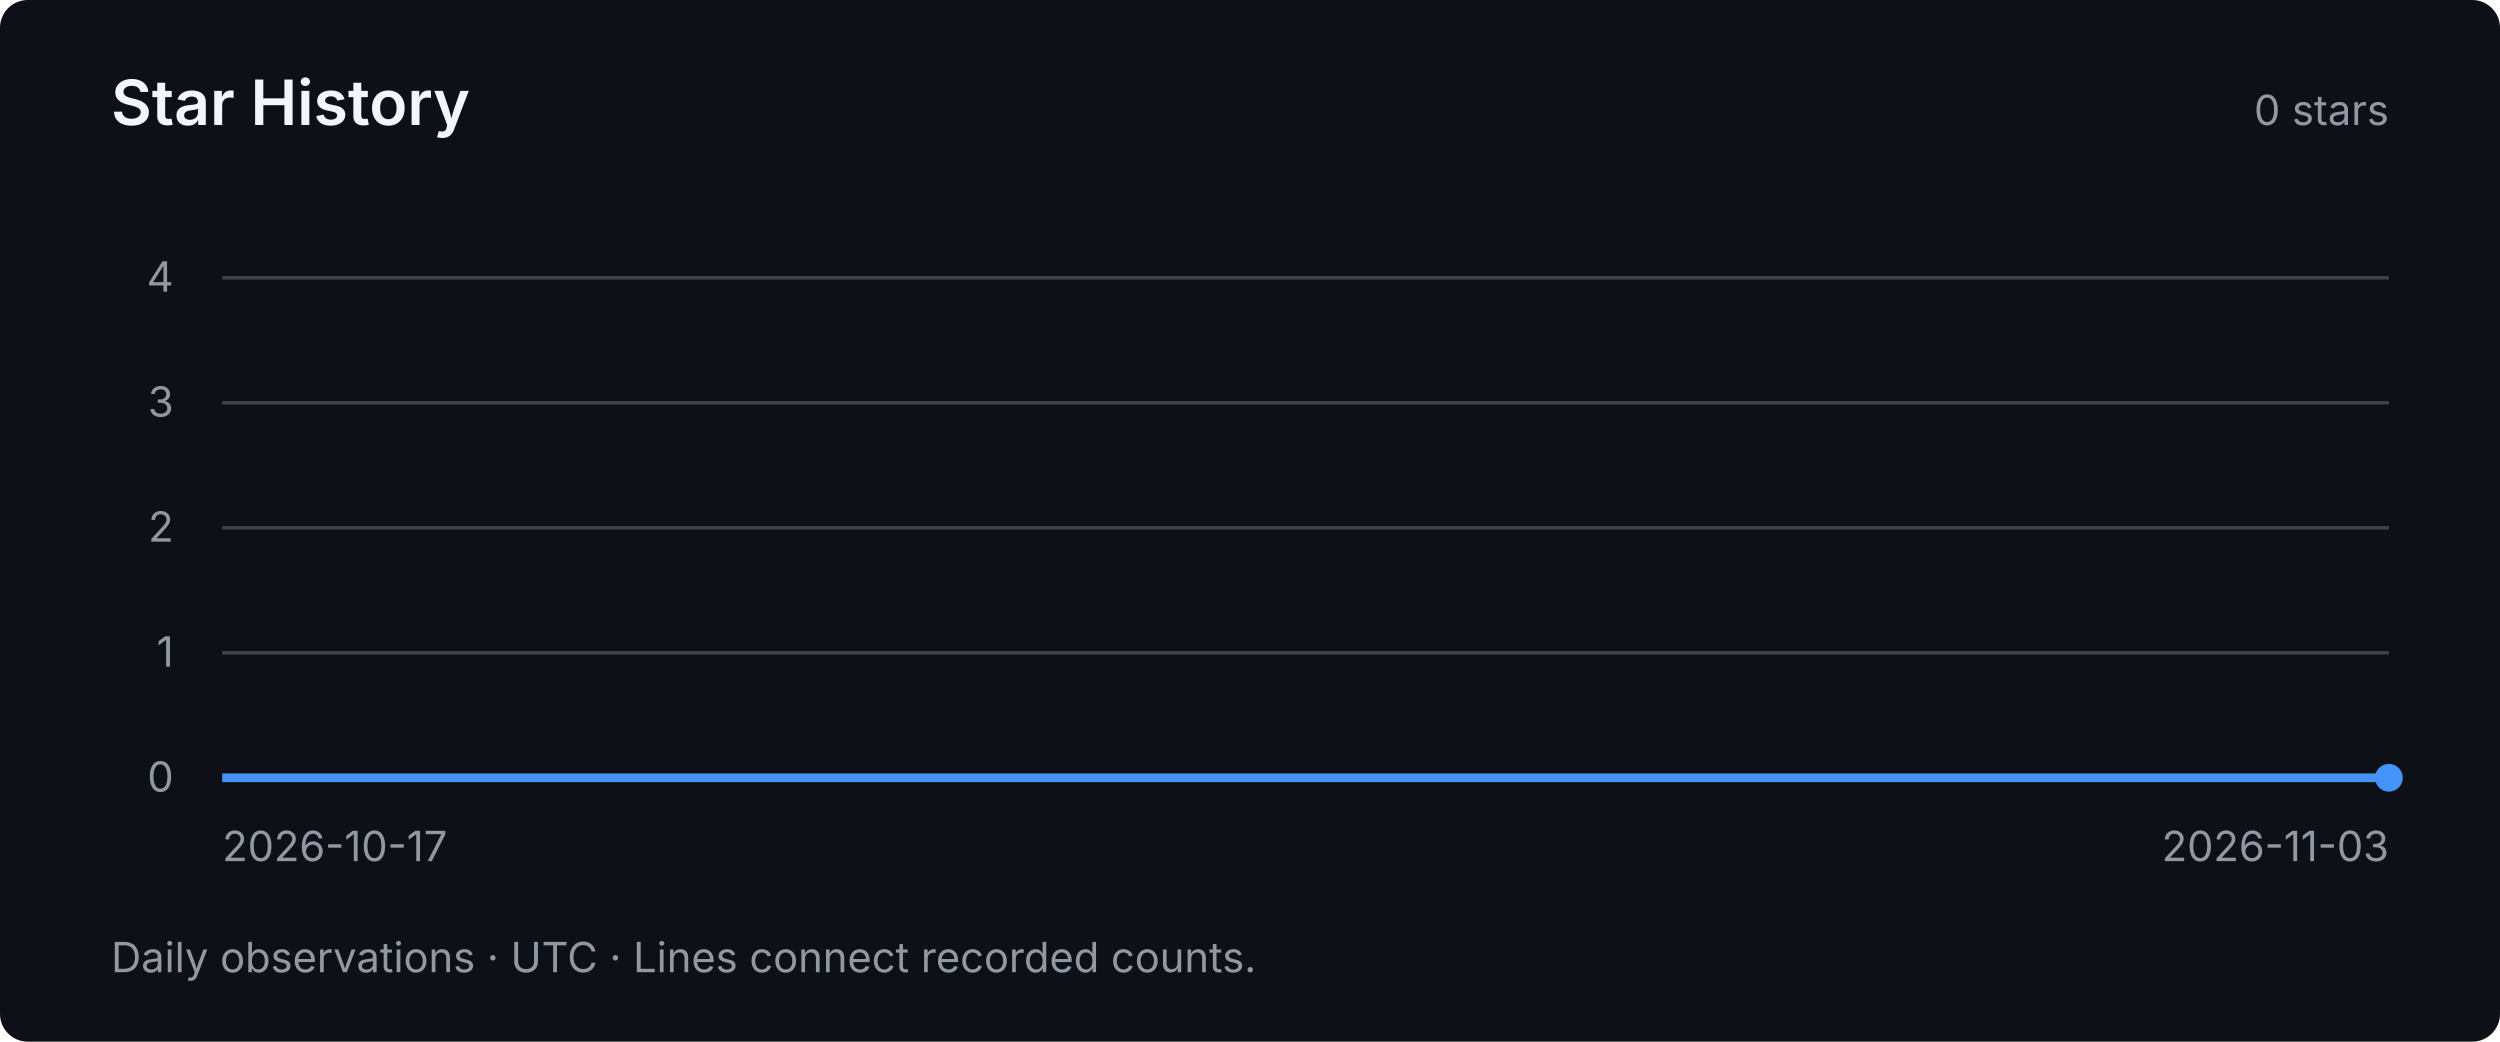
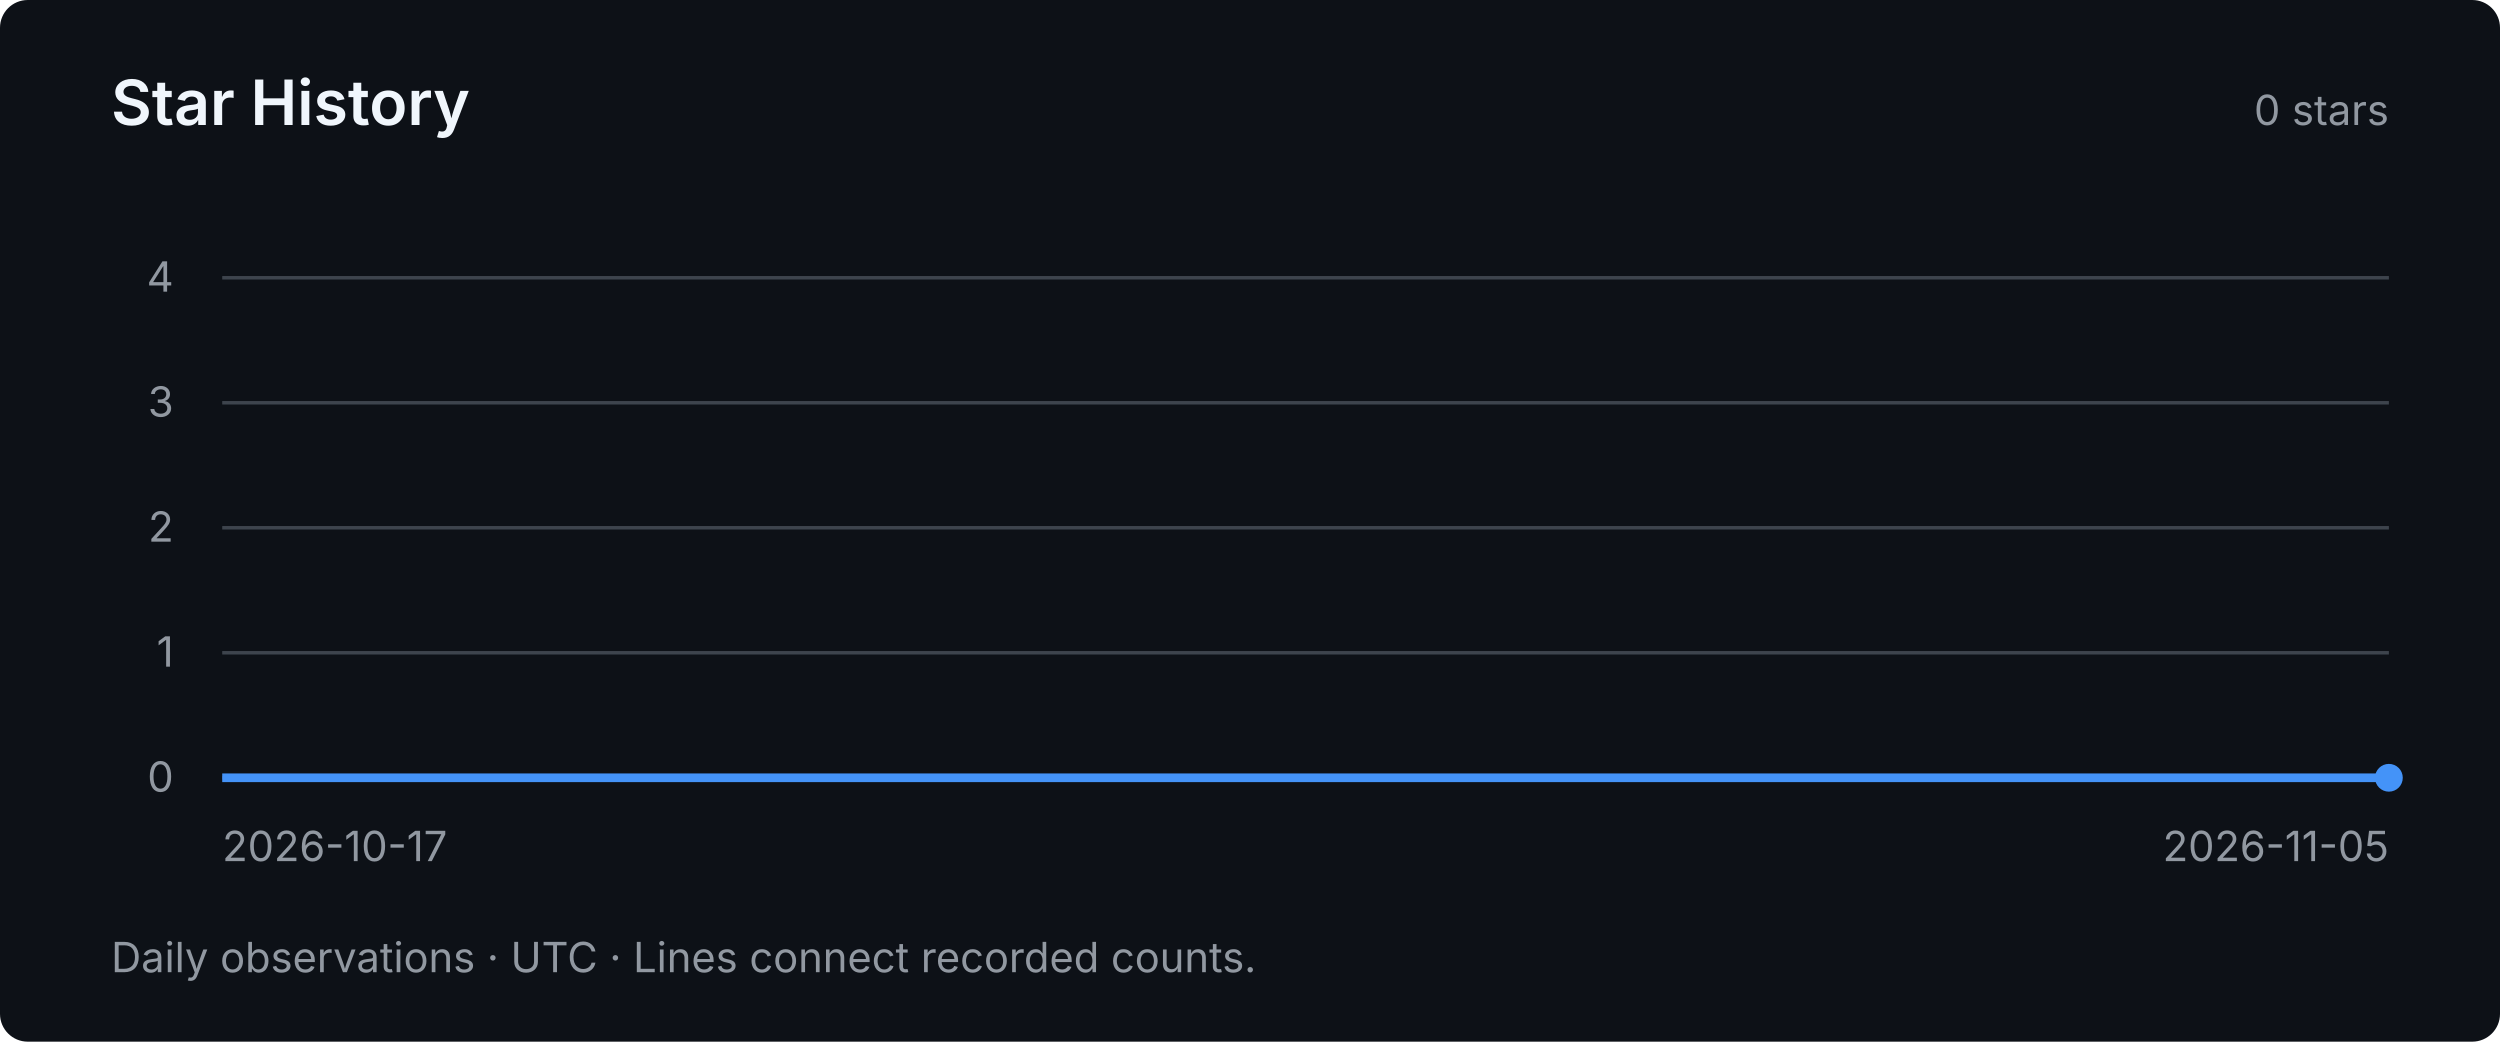
<svg xmlns="http://www.w3.org/2000/svg" width="720" height="300" viewBox="0 0 720 300" role="img" aria-labelledby="title desc">
  <style>text { font-family: system-ui, -apple-system, BlinkMacSystemFont, "Segoe UI", sans-serif; fill: #9198a1; font-size: 12px; }</style>
  <rect width="720" height="300" rx="8" fill="#0d1117" />
  <text x="32" y="36" style="fill:#f0f6fc;font-size:18px;font-weight:600">Star History</text>
  <text x="688" y="36" text-anchor="end">0 stars</text>
  <path d="M64 224 H688" stroke="#3d444d" stroke-width="1" />
  <text x="50" y="228" text-anchor="end">0</text>
  <path d="M64 188 H688" stroke="#3d444d" stroke-width="1" />
  <text x="50" y="192" text-anchor="end">1</text>
  <path d="M64 152 H688" stroke="#3d444d" stroke-width="1" />
  <text x="50" y="156" text-anchor="end">2</text>
  <path d="M64 116 H688" stroke="#3d444d" stroke-width="1" />
  <text x="50" y="120" text-anchor="end">3</text>
  <path d="M64 80 H688" stroke="#3d444d" stroke-width="1" />
  <text x="50" y="84" text-anchor="end">4</text>
-   <polyline points="64.00,224.00 100.71,224.00 137.41,224.00 174.12,224.00 210.82,224.00 247.53,224.00 284.24,224.00 320.94,224.00 357.65,224.00 394.35,224.00 431.06,224.00 467.76,224.00 504.47,224.00 541.18,224.00 577.88,224.00 614.59,224.00 651.29,224.00 688.00,224.00" fill="none" stroke="#4493f8" stroke-width="2.5" />
+   <polyline points="64.00,224.00 96.84,224.00 129.68,224.00 162.53,224.00 195.37,224.00 228.21,224.00 261.05,224.00 293.89,224.00 326.74,224.00 359.58,224.00 392.42,224.00 425.26,224.00 458.11,224.00 490.95,224.00 523.79,224.00 556.63,224.00 589.47,224.00 622.32,224.00 688.00,224.00" fill="none" stroke="#4493f8" stroke-width="2.5" />
  <circle cx="688.00" cy="224.00" r="4" fill="#4493f8" />
  <text x="64" y="248">2026-10-17</text>
-   <text x="688" y="248" text-anchor="end">2026-11-03</text>
+   <text x="688" y="248" text-anchor="end">2026-11-05</text>
  <text x="32" y="280">Daily observations · UTC · Lines connect recorded counts.</text>
</svg>
